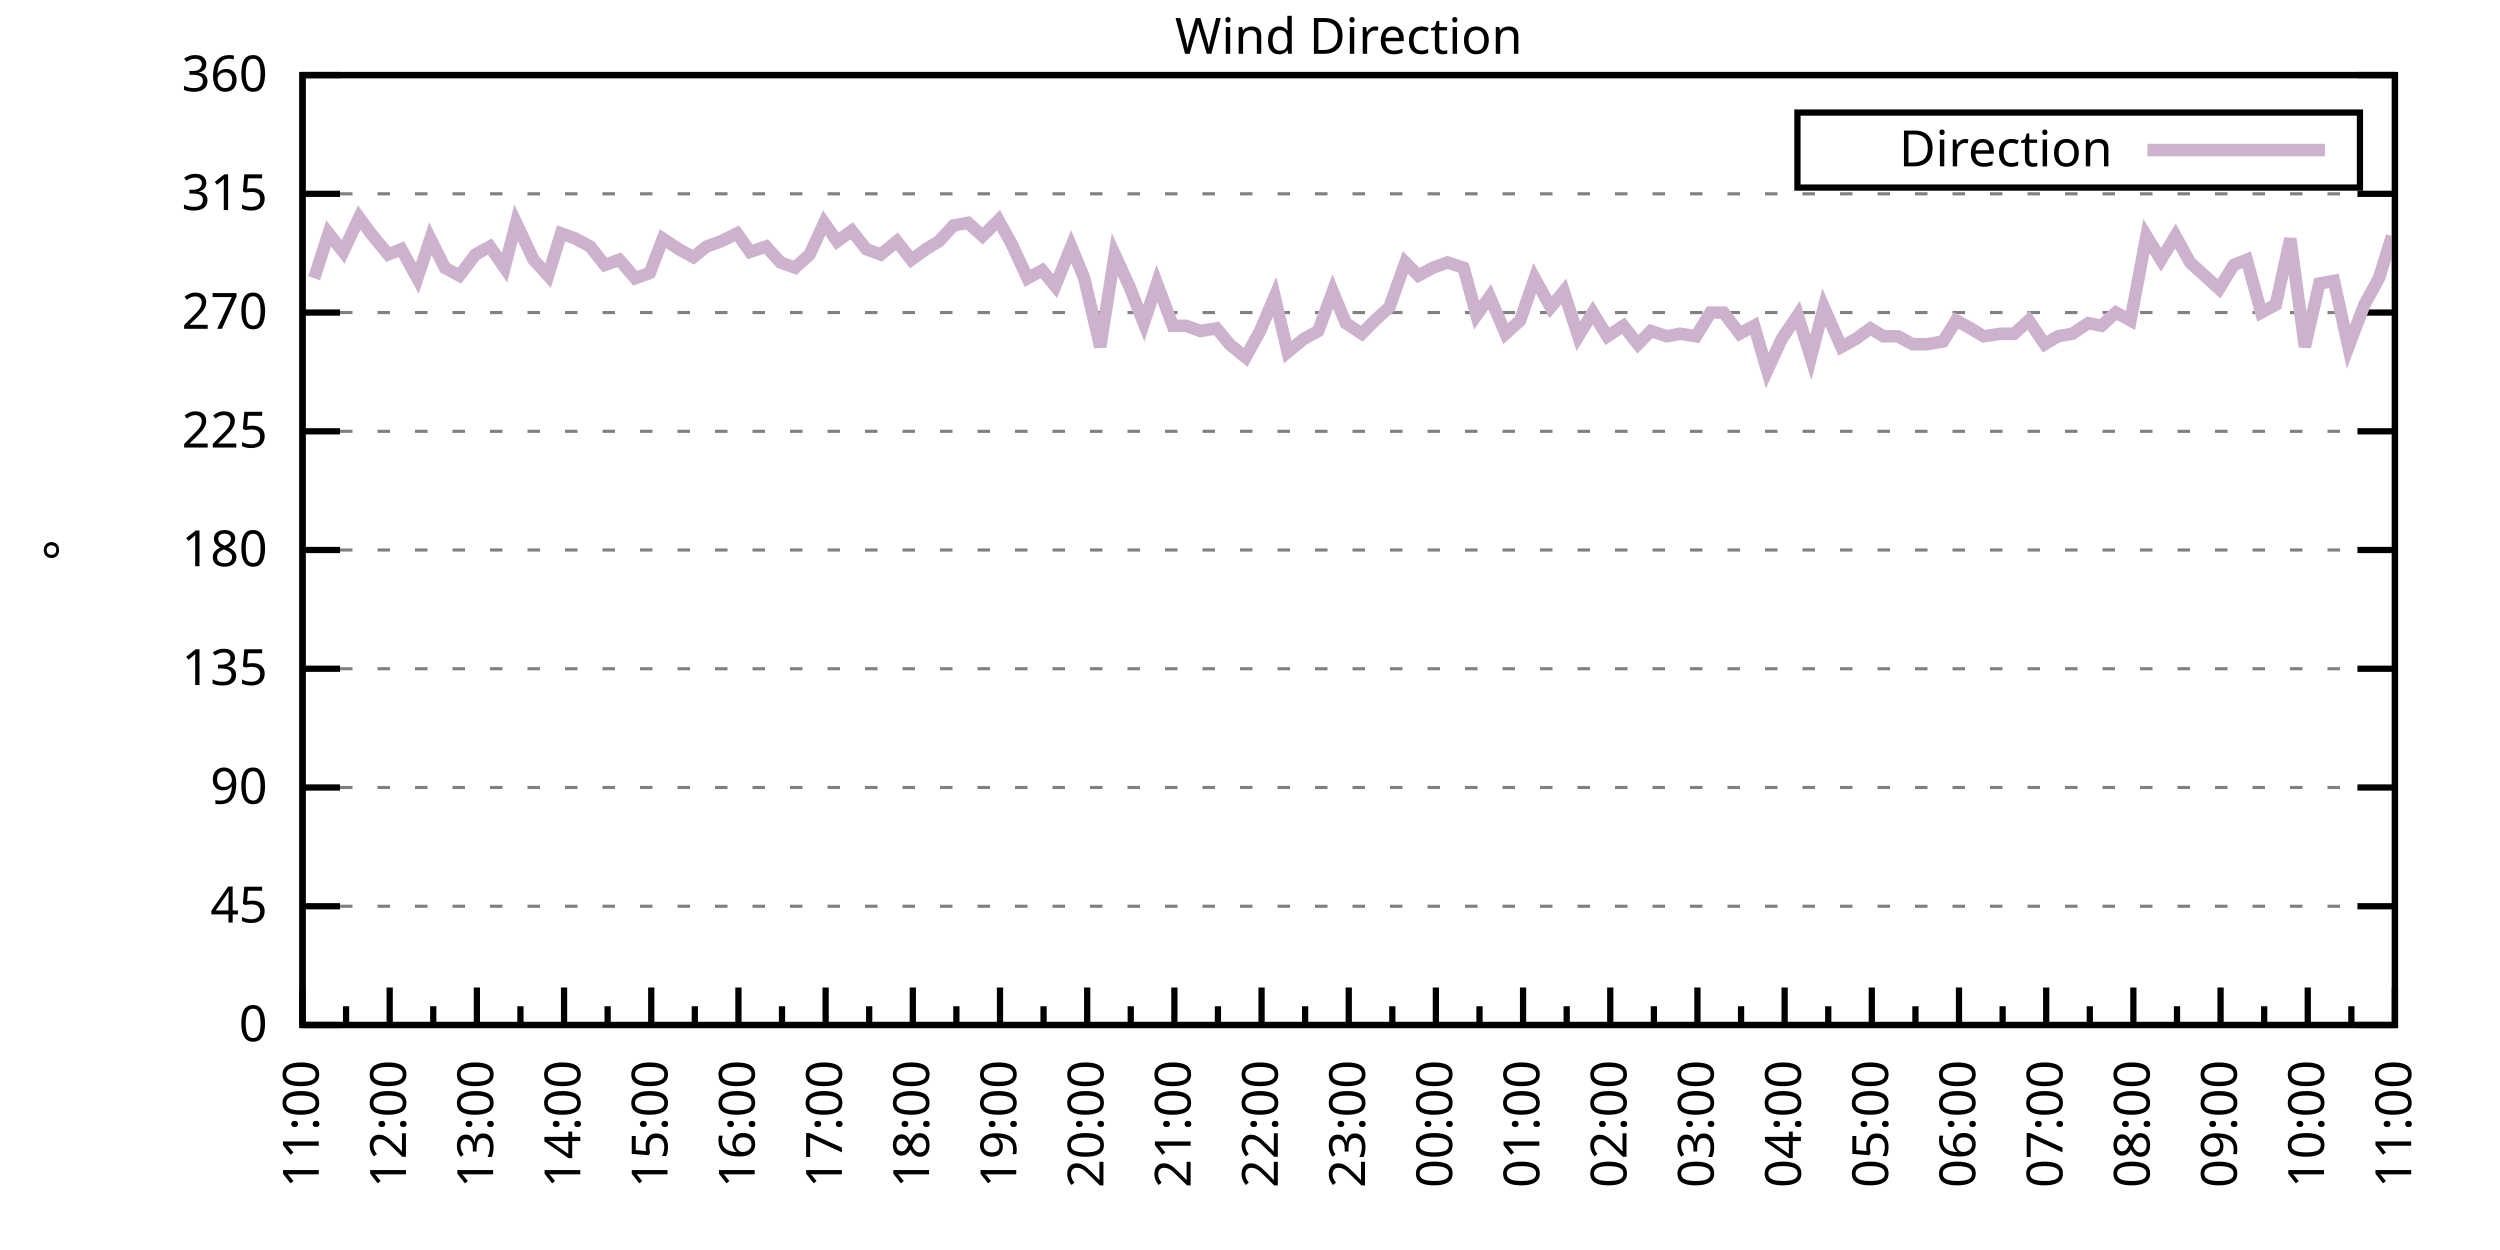
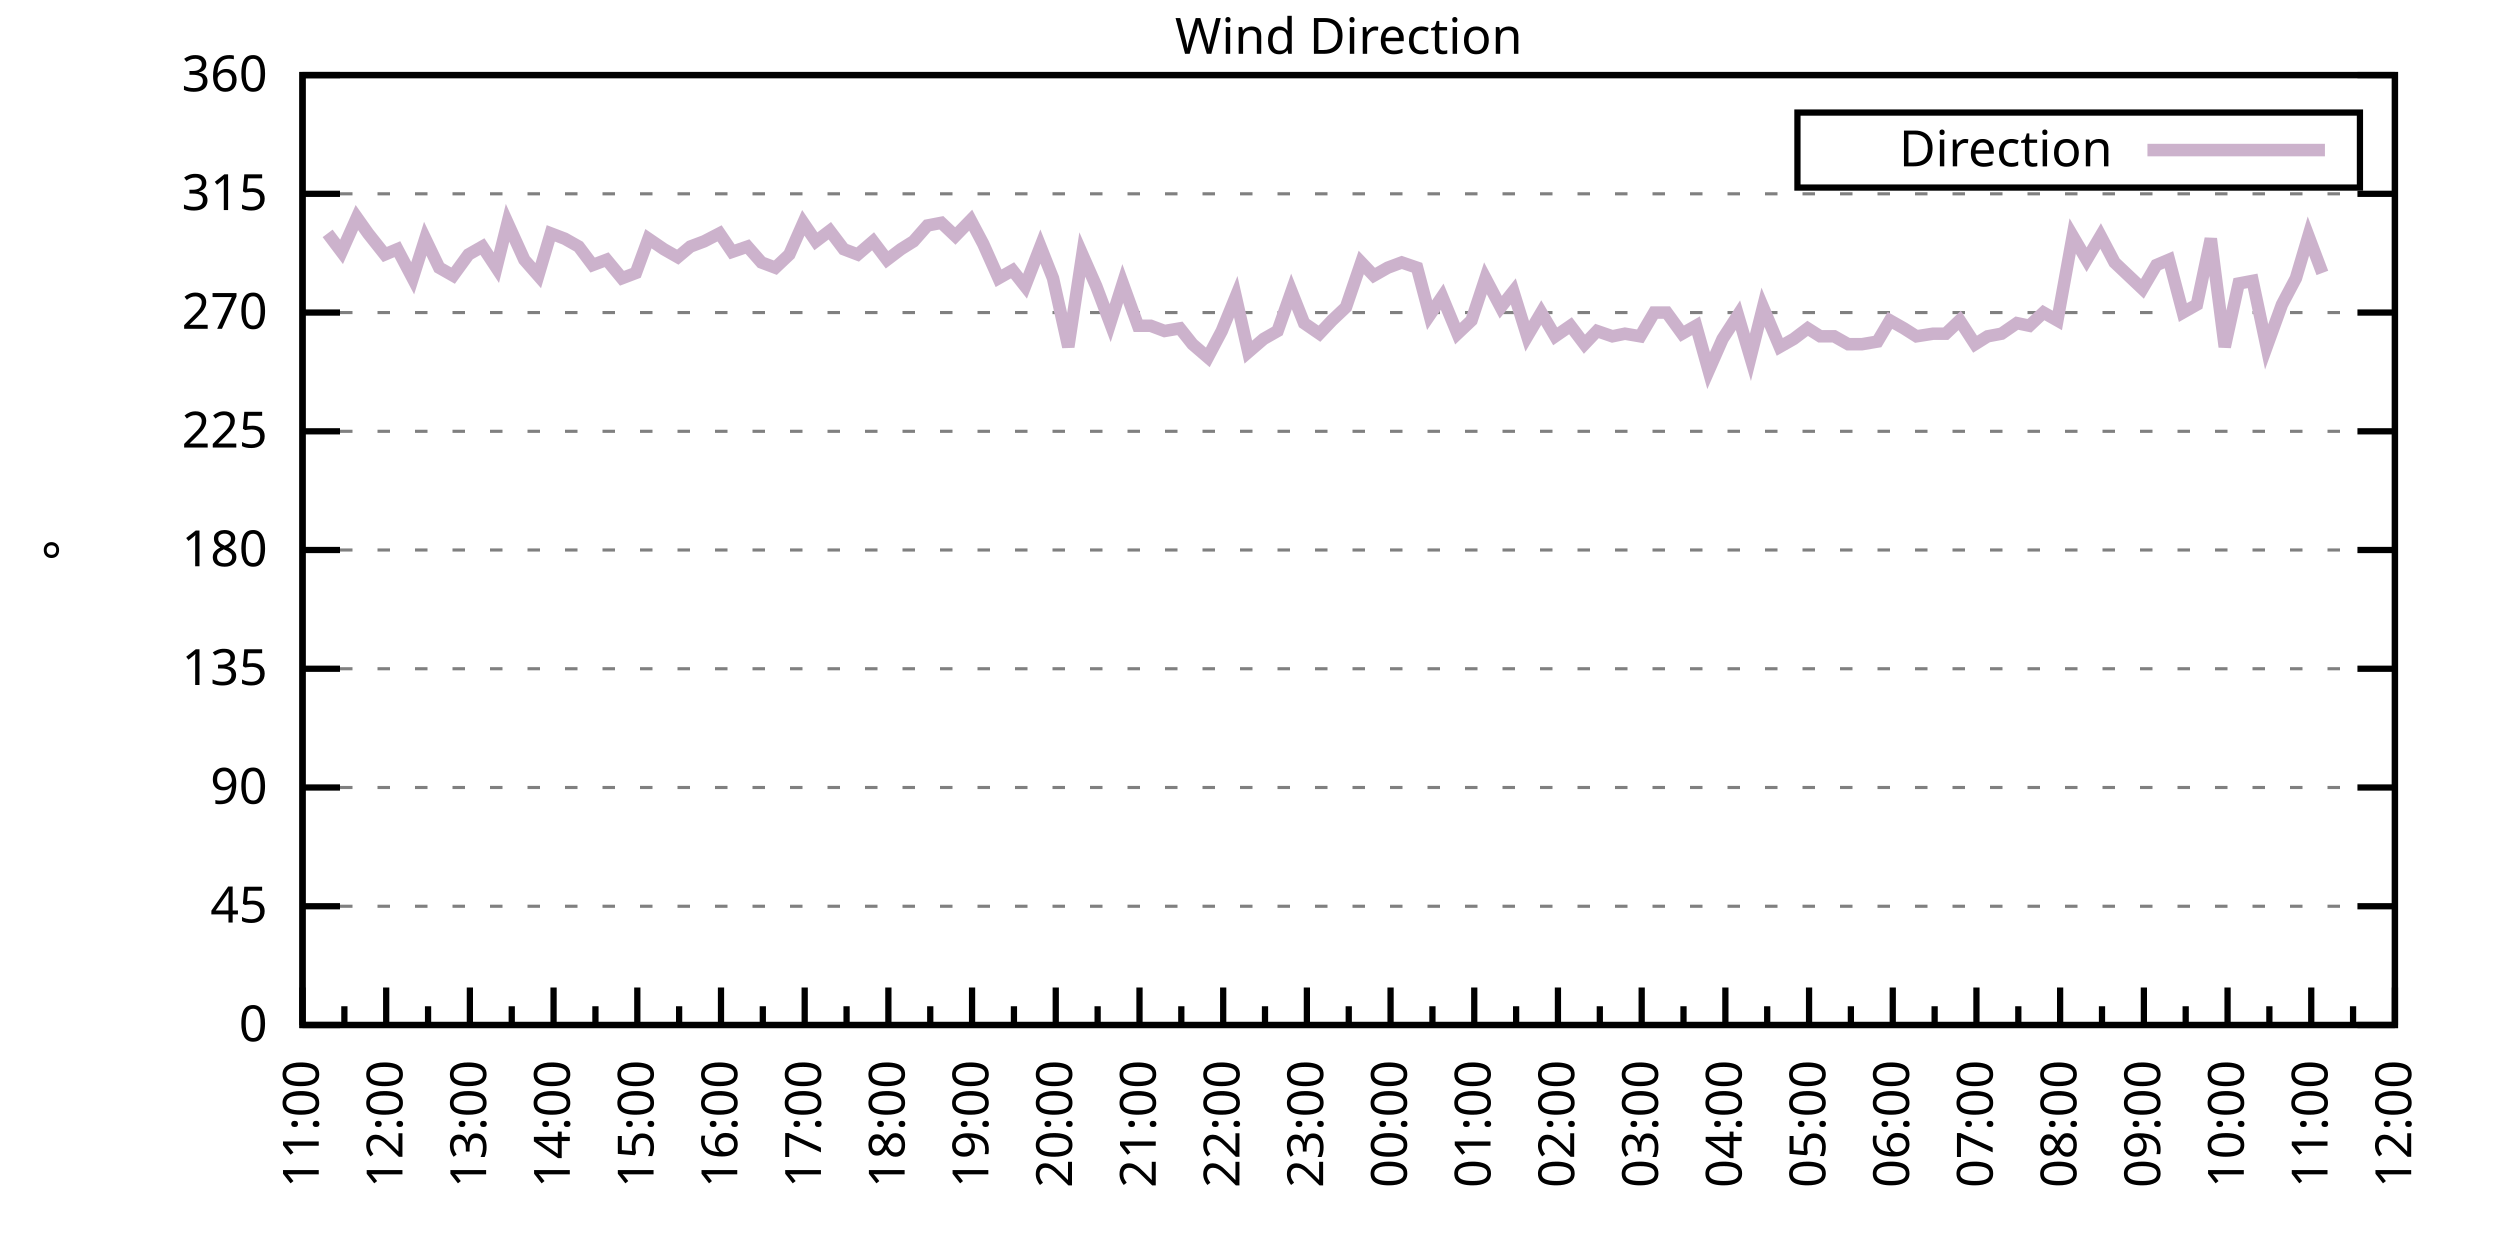
<svg xmlns="http://www.w3.org/2000/svg" xmlns:xlink="http://www.w3.org/1999/xlink" width="400" height="200" viewBox="0 0 400 200">
  <g id="gnuplot_canvas">
    <rect x="0" y="0" width="400" height="200" fill="none" />
    <defs>
      <circle id="gpDot" r="0.5" stroke-width="0.5" stroke="currentColor" />
      <path id="gpPt0" stroke-width="0.333" stroke="currentColor" d="M-1,0 h2 M0,-1 v2" />
      <path id="gpPt1" stroke-width="0.333" stroke="currentColor" d="M-1,-1 L1,1 M1,-1 L-1,1" />
      <path id="gpPt2" stroke-width="0.333" stroke="currentColor" d="M-1,0 L1,0 M0,-1 L0,1 M-1,-1 L1,1 M-1,1 L1,-1" />
      <rect id="gpPt3" stroke-width="0.333" stroke="currentColor" x="-1" y="-1" width="2" height="2" />
      <rect id="gpPt4" stroke-width="0.333" stroke="currentColor" fill="currentColor" x="-1" y="-1" width="2" height="2" />
      <circle id="gpPt5" stroke-width="0.333" stroke="currentColor" cx="0" cy="0" r="1" />
      <use xlink:href="#gpPt5" id="gpPt6" fill="currentColor" stroke="none" />
      <path id="gpPt7" stroke-width="0.333" stroke="currentColor" d="M0,-1.33 L-1.33,0.67 L1.33,0.67 z" />
      <use xlink:href="#gpPt7" id="gpPt8" fill="currentColor" stroke="none" />
      <use xlink:href="#gpPt7" id="gpPt9" stroke="currentColor" transform="rotate(180)" />
      <use xlink:href="#gpPt9" id="gpPt10" fill="currentColor" stroke="none" />
      <use xlink:href="#gpPt3" id="gpPt11" stroke="currentColor" transform="rotate(45)" />
      <use xlink:href="#gpPt11" id="gpPt12" fill="currentColor" stroke="none" />
      <path id="gpPt13" stroke-width="0.333" stroke="currentColor" d="M0,1.330 L1.265,0.411 L0.782,-1.067 L-0.782,-1.076 L-1.265,0.411 z" />
      <use xlink:href="#gpPt13" id="gpPt14" fill="currentColor" stroke="none" />
      <filter id="textbox" filterUnits="objectBoundingBox" x="0" y="0" height="1" width="1">
        <feFlood flood-color="white" flood-opacity="1" result="bgnd" />
        <feComposite in="SourceGraphic" in2="bgnd" operator="atop" />
      </filter>
      <filter id="greybox" filterUnits="objectBoundingBox" x="0" y="0" height="1" width="1">
        <feFlood flood-color="lightgrey" flood-opacity="1" result="grey" />
        <feComposite in="SourceGraphic" in2="grey" operator="atop" />
      </filter>
    </defs>
    <g fill="none" color="white" stroke="currentColor" stroke-width="1.00" stroke-linecap="butt" stroke-linejoin="miter">
</g>
    <g fill="none" color="black" stroke="currentColor" stroke-width="1.00" stroke-linecap="butt" stroke-linejoin="miter">
      <g stroke="none" shape-rendering="crispEdges">
        <polygon fill="rgb(255, 255, 255)" points="48.40,164.00 383.18,164.00 383.18,12.02 48.40,12.02 " />
      </g>
    </g>
    <g fill="none" color="black" stroke="currentColor" stroke-width="1.00" stroke-linecap="butt" stroke-linejoin="miter">
</g>
    <g fill="none" color="black" stroke="black" stroke-width="0.50" stroke-linecap="butt" stroke-linejoin="miter">
</g>
    <g fill="none" color="gray" stroke="currentColor" stroke-width="0.50" stroke-linecap="butt" stroke-linejoin="miter">
      <path stroke="gray" stroke-dasharray="2,4" class="gridline" d="M48.40,164.00 L383.19,164.00  " />
    </g>
    <g fill="none" color="gray" stroke="gray" stroke-width="1.00" stroke-linecap="butt" stroke-linejoin="miter">
</g>
    <g fill="none" color="black" stroke="currentColor" stroke-width="1.00" stroke-linecap="butt" stroke-linejoin="miter">
      <path stroke="black" d="M48.40,164.00 L54.40,164.00 M383.19,164.00 L377.19,164.00  " />
      <g transform="translate(42.80,166.60)" stroke="none" fill="black" font-family="Sans" font-size="8.00" text-anchor="end">
        <text>
          <tspan font-family="Sans"> 0</tspan>
        </text>
      </g>
    </g>
    <g fill="none" color="black" stroke="currentColor" stroke-width="1.00" stroke-linecap="butt" stroke-linejoin="miter">
</g>
    <g fill="none" color="black" stroke="black" stroke-width="0.50" stroke-linecap="butt" stroke-linejoin="miter">
</g>
    <g fill="none" color="gray" stroke="currentColor" stroke-width="0.50" stroke-linecap="butt" stroke-linejoin="miter">
      <path stroke="gray" stroke-dasharray="2,4" class="gridline" d="M48.40,145.00 L383.19,145.00  " />
    </g>
    <g fill="none" color="gray" stroke="gray" stroke-width="1.00" stroke-linecap="butt" stroke-linejoin="miter">
</g>
    <g fill="none" color="black" stroke="currentColor" stroke-width="1.00" stroke-linecap="butt" stroke-linejoin="miter">
      <path stroke="black" d="M48.40,145.00 L54.40,145.00 M383.19,145.00 L377.19,145.00  " />
      <g transform="translate(42.80,147.60)" stroke="none" fill="black" font-family="Sans" font-size="8.00" text-anchor="end">
        <text>
          <tspan font-family="Sans"> 45</tspan>
        </text>
      </g>
    </g>
    <g fill="none" color="black" stroke="currentColor" stroke-width="1.00" stroke-linecap="butt" stroke-linejoin="miter">
</g>
    <g fill="none" color="black" stroke="black" stroke-width="0.50" stroke-linecap="butt" stroke-linejoin="miter">
</g>
    <g fill="none" color="gray" stroke="currentColor" stroke-width="0.50" stroke-linecap="butt" stroke-linejoin="miter">
      <path stroke="gray" stroke-dasharray="2,4" class="gridline" d="M48.40,126.00 L383.19,126.00  " />
    </g>
    <g fill="none" color="gray" stroke="gray" stroke-width="1.00" stroke-linecap="butt" stroke-linejoin="miter">
</g>
    <g fill="none" color="black" stroke="currentColor" stroke-width="1.00" stroke-linecap="butt" stroke-linejoin="miter">
      <path stroke="black" d="M48.40,126.00 L54.40,126.00 M383.19,126.00 L377.19,126.00  " />
      <g transform="translate(42.80,128.60)" stroke="none" fill="black" font-family="Sans" font-size="8.00" text-anchor="end">
        <text>
          <tspan font-family="Sans"> 90</tspan>
        </text>
      </g>
    </g>
    <g fill="none" color="black" stroke="currentColor" stroke-width="1.00" stroke-linecap="butt" stroke-linejoin="miter">
</g>
    <g fill="none" color="black" stroke="black" stroke-width="0.50" stroke-linecap="butt" stroke-linejoin="miter">
</g>
    <g fill="none" color="gray" stroke="currentColor" stroke-width="0.50" stroke-linecap="butt" stroke-linejoin="miter">
      <path stroke="gray" stroke-dasharray="2,4" class="gridline" d="M48.40,107.00 L383.19,107.00  " />
    </g>
    <g fill="none" color="gray" stroke="gray" stroke-width="1.00" stroke-linecap="butt" stroke-linejoin="miter">
</g>
    <g fill="none" color="black" stroke="currentColor" stroke-width="1.00" stroke-linecap="butt" stroke-linejoin="miter">
      <path stroke="black" d="M48.40,107.00 L54.40,107.00 M383.19,107.00 L377.19,107.00  " />
      <g transform="translate(42.80,109.60)" stroke="none" fill="black" font-family="Sans" font-size="8.00" text-anchor="end">
        <text>
          <tspan font-family="Sans"> 135</tspan>
        </text>
      </g>
    </g>
    <g fill="none" color="black" stroke="currentColor" stroke-width="1.00" stroke-linecap="butt" stroke-linejoin="miter">
</g>
    <g fill="none" color="black" stroke="black" stroke-width="0.50" stroke-linecap="butt" stroke-linejoin="miter">
</g>
    <g fill="none" color="gray" stroke="currentColor" stroke-width="0.50" stroke-linecap="butt" stroke-linejoin="miter">
      <path stroke="gray" stroke-dasharray="2,4" class="gridline" d="M48.40,88.00 L383.19,88.00  " />
    </g>
    <g fill="none" color="gray" stroke="gray" stroke-width="1.00" stroke-linecap="butt" stroke-linejoin="miter">
</g>
    <g fill="none" color="black" stroke="currentColor" stroke-width="1.00" stroke-linecap="butt" stroke-linejoin="miter">
      <path stroke="black" d="M48.40,88.00 L54.40,88.00 M383.19,88.00 L377.19,88.00  " />
      <g transform="translate(42.80,90.60)" stroke="none" fill="black" font-family="Sans" font-size="8.00" text-anchor="end">
        <text>
          <tspan font-family="Sans"> 180</tspan>
        </text>
      </g>
    </g>
    <g fill="none" color="black" stroke="currentColor" stroke-width="1.00" stroke-linecap="butt" stroke-linejoin="miter">
</g>
    <g fill="none" color="black" stroke="black" stroke-width="0.50" stroke-linecap="butt" stroke-linejoin="miter">
</g>
    <g fill="none" color="gray" stroke="currentColor" stroke-width="0.50" stroke-linecap="butt" stroke-linejoin="miter">
      <path stroke="gray" stroke-dasharray="2,4" class="gridline" d="M48.40,69.01 L383.19,69.01  " />
    </g>
    <g fill="none" color="gray" stroke="gray" stroke-width="1.00" stroke-linecap="butt" stroke-linejoin="miter">
</g>
    <g fill="none" color="black" stroke="currentColor" stroke-width="1.00" stroke-linecap="butt" stroke-linejoin="miter">
      <path stroke="black" d="M48.40,69.01 L54.40,69.01 M383.19,69.01 L377.19,69.01  " />
      <g transform="translate(42.80,71.61)" stroke="none" fill="black" font-family="Sans" font-size="8.00" text-anchor="end">
        <text>
          <tspan font-family="Sans"> 225</tspan>
        </text>
      </g>
    </g>
    <g fill="none" color="black" stroke="currentColor" stroke-width="1.00" stroke-linecap="butt" stroke-linejoin="miter">
</g>
    <g fill="none" color="black" stroke="black" stroke-width="0.50" stroke-linecap="butt" stroke-linejoin="miter">
</g>
    <g fill="none" color="gray" stroke="currentColor" stroke-width="0.50" stroke-linecap="butt" stroke-linejoin="miter">
      <path stroke="gray" stroke-dasharray="2,4" class="gridline" d="M48.40,50.01 L383.19,50.01  " />
    </g>
    <g fill="none" color="gray" stroke="gray" stroke-width="1.00" stroke-linecap="butt" stroke-linejoin="miter">
</g>
    <g fill="none" color="black" stroke="currentColor" stroke-width="1.00" stroke-linecap="butt" stroke-linejoin="miter">
      <path stroke="black" d="M48.40,50.01 L54.40,50.01 M383.19,50.01 L377.19,50.01  " />
      <g transform="translate(42.80,52.61)" stroke="none" fill="black" font-family="Sans" font-size="8.00" text-anchor="end">
        <text>
          <tspan font-family="Sans"> 270</tspan>
        </text>
      </g>
    </g>
    <g fill="none" color="black" stroke="currentColor" stroke-width="1.00" stroke-linecap="butt" stroke-linejoin="miter">
</g>
    <g fill="none" color="black" stroke="black" stroke-width="0.50" stroke-linecap="butt" stroke-linejoin="miter">
</g>
    <g fill="none" color="gray" stroke="currentColor" stroke-width="0.50" stroke-linecap="butt" stroke-linejoin="miter">
      <path stroke="gray" stroke-dasharray="2,4" class="gridline" d="M48.40,31.01 L383.19,31.01  " />
    </g>
    <g fill="none" color="gray" stroke="gray" stroke-width="1.00" stroke-linecap="butt" stroke-linejoin="miter">
</g>
    <g fill="none" color="black" stroke="currentColor" stroke-width="1.00" stroke-linecap="butt" stroke-linejoin="miter">
      <path stroke="black" d="M48.40,31.01 L54.40,31.01 M383.19,31.01 L377.19,31.01  " />
      <g transform="translate(42.80,33.61)" stroke="none" fill="black" font-family="Sans" font-size="8.00" text-anchor="end">
        <text>
          <tspan font-family="Sans"> 315</tspan>
        </text>
      </g>
    </g>
    <g fill="none" color="black" stroke="currentColor" stroke-width="1.00" stroke-linecap="butt" stroke-linejoin="miter">
</g>
    <g fill="none" color="black" stroke="black" stroke-width="0.50" stroke-linecap="butt" stroke-linejoin="miter">
</g>
    <g fill="none" color="gray" stroke="currentColor" stroke-width="0.50" stroke-linecap="butt" stroke-linejoin="miter">
      <path stroke="gray" stroke-dasharray="2,4" class="gridline" d="M48.40,12.01 L383.19,12.01  " />
    </g>
    <g fill="none" color="gray" stroke="gray" stroke-width="1.00" stroke-linecap="butt" stroke-linejoin="miter">
</g>
    <g fill="none" color="black" stroke="currentColor" stroke-width="1.00" stroke-linecap="butt" stroke-linejoin="miter">
      <path stroke="black" d="M48.40,12.01 L54.40,12.01 M383.19,12.01 L377.19,12.01  " />
      <g transform="translate(42.80,14.61)" stroke="none" fill="black" font-family="Sans" font-size="8.00" text-anchor="end">
        <text>
          <tspan font-family="Sans"> 360</tspan>
        </text>
      </g>
    </g>
    <g fill="none" color="black" stroke="currentColor" stroke-width="1.00" stroke-linecap="butt" stroke-linejoin="miter">
      <path stroke="black" d="M48.40,164.00 L48.40,158.00  " />
      <g transform="translate(51.00,169.60) rotate(270)" stroke="none" fill="black" font-family="Sans" font-size="8.00" text-anchor="end">
        <text>
          <tspan font-family="Sans">11:00</tspan>
        </text>
      </g>
    </g>
    <g fill="none" color="black" stroke="currentColor" stroke-width="1.00" stroke-linecap="butt" stroke-linejoin="miter">
-       <path stroke="black" d="M55.37,164.00 L55.37,161.00 M62.35,164.00 L62.35,158.00  " />
-       <g transform="translate(64.95,169.60) rotate(270)" stroke="none" fill="black" font-family="Sans" font-size="8.00" text-anchor="end">
+       <path stroke="black" d="M55.10,164.00 L55.10,161.00 M61.79,164.00 L61.79,158.00  " />
+       <g transform="translate(64.39,169.60) rotate(270)" stroke="none" fill="black" font-family="Sans" font-size="8.00" text-anchor="end">
        <text>
          <tspan font-family="Sans">12:00</tspan>
        </text>
      </g>
    </g>
    <g fill="none" color="black" stroke="currentColor" stroke-width="1.00" stroke-linecap="butt" stroke-linejoin="miter">
-       <path stroke="black" d="M69.32,164.00 L69.32,161.00 M76.30,164.00 L76.30,158.00  " />
-       <g transform="translate(78.90,169.60) rotate(270)" stroke="none" fill="black" font-family="Sans" font-size="8.00" text-anchor="end">
+       <path stroke="black" d="M68.49,164.00 L68.49,161.00 M75.18,164.00 L75.18,158.00  " />
+       <g transform="translate(77.78,169.60) rotate(270)" stroke="none" fill="black" font-family="Sans" font-size="8.00" text-anchor="end">
        <text>
          <tspan font-family="Sans">13:00</tspan>
        </text>
      </g>
    </g>
    <g fill="none" color="black" stroke="currentColor" stroke-width="1.00" stroke-linecap="butt" stroke-linejoin="miter">
-       <path stroke="black" d="M83.27,164.00 L83.27,161.00 M90.25,164.00 L90.25,158.00  " />
-       <g transform="translate(92.85,169.60) rotate(270)" stroke="none" fill="black" font-family="Sans" font-size="8.00" text-anchor="end">
+       <path stroke="black" d="M81.88,164.00 L81.88,161.00 M88.57,164.00 L88.57,158.00  " />
+       <g transform="translate(91.17,169.60) rotate(270)" stroke="none" fill="black" font-family="Sans" font-size="8.00" text-anchor="end">
        <text>
          <tspan font-family="Sans">14:00</tspan>
        </text>
      </g>
    </g>
    <g fill="none" color="black" stroke="currentColor" stroke-width="1.00" stroke-linecap="butt" stroke-linejoin="miter">
-       <path stroke="black" d="M97.22,164.00 L97.22,161.00 M104.20,164.00 L104.20,158.00  " />
-       <g transform="translate(106.80,169.60) rotate(270)" stroke="none" fill="black" font-family="Sans" font-size="8.00" text-anchor="end">
+       <path stroke="black" d="M95.27,164.00 L95.27,161.00 M101.97,164.00 L101.97,158.00  " />
+       <g transform="translate(104.57,169.60) rotate(270)" stroke="none" fill="black" font-family="Sans" font-size="8.00" text-anchor="end">
        <text>
          <tspan font-family="Sans">15:00</tspan>
        </text>
      </g>
    </g>
    <g fill="none" color="black" stroke="currentColor" stroke-width="1.00" stroke-linecap="butt" stroke-linejoin="miter">
-       <path stroke="black" d="M111.17,164.00 L111.17,161.00 M118.15,164.00 L118.15,158.00  " />
-       <g transform="translate(120.75,169.60) rotate(270)" stroke="none" fill="black" font-family="Sans" font-size="8.00" text-anchor="end">
+       <path stroke="black" d="M108.66,164.00 L108.66,161.00 M115.36,164.00 L115.36,158.00  " />
+       <g transform="translate(117.96,169.60) rotate(270)" stroke="none" fill="black" font-family="Sans" font-size="8.00" text-anchor="end">
        <text>
          <tspan font-family="Sans">16:00</tspan>
        </text>
      </g>
    </g>
    <g fill="none" color="black" stroke="currentColor" stroke-width="1.00" stroke-linecap="butt" stroke-linejoin="miter">
-       <path stroke="black" d="M125.12,164.00 L125.12,161.00 M132.10,164.00 L132.10,158.00  " />
-       <g transform="translate(134.70,169.60) rotate(270)" stroke="none" fill="black" font-family="Sans" font-size="8.00" text-anchor="end">
+       <path stroke="black" d="M122.05,164.00 L122.05,161.00 M128.75,164.00 L128.75,158.00  " />
+       <g transform="translate(131.35,169.60) rotate(270)" stroke="none" fill="black" font-family="Sans" font-size="8.00" text-anchor="end">
        <text>
          <tspan font-family="Sans">17:00</tspan>
        </text>
      </g>
    </g>
    <g fill="none" color="black" stroke="currentColor" stroke-width="1.00" stroke-linecap="butt" stroke-linejoin="miter">
-       <path stroke="black" d="M139.07,164.00 L139.07,161.00 M146.05,164.00 L146.05,158.00  " />
-       <g transform="translate(148.65,169.60) rotate(270)" stroke="none" fill="black" font-family="Sans" font-size="8.00" text-anchor="end">
+       <path stroke="black" d="M135.45,164.00 L135.45,161.00 M142.14,164.00 L142.14,158.00  " />
+       <g transform="translate(144.74,169.60) rotate(270)" stroke="none" fill="black" font-family="Sans" font-size="8.00" text-anchor="end">
        <text>
          <tspan font-family="Sans">18:00</tspan>
        </text>
      </g>
    </g>
    <g fill="none" color="black" stroke="currentColor" stroke-width="1.00" stroke-linecap="butt" stroke-linejoin="miter">
-       <path stroke="black" d="M153.02,164.00 L153.02,161.00 M160.00,164.00 L160.00,158.00  " />
-       <g transform="translate(162.60,169.60) rotate(270)" stroke="none" fill="black" font-family="Sans" font-size="8.00" text-anchor="end">
+       <path stroke="black" d="M148.84,164.00 L148.84,161.00 M155.53,164.00 L155.53,158.00  " />
+       <g transform="translate(158.13,169.60) rotate(270)" stroke="none" fill="black" font-family="Sans" font-size="8.00" text-anchor="end">
        <text>
          <tspan font-family="Sans">19:00</tspan>
        </text>
      </g>
    </g>
    <g fill="none" color="black" stroke="currentColor" stroke-width="1.00" stroke-linecap="butt" stroke-linejoin="miter">
-       <path stroke="black" d="M166.97,164.00 L166.97,161.00 M173.95,164.00 L173.95,158.00  " />
-       <g transform="translate(176.55,169.60) rotate(270)" stroke="none" fill="black" font-family="Sans" font-size="8.00" text-anchor="end">
+       <path stroke="black" d="M162.23,164.00 L162.23,161.00 M168.92,164.00 L168.92,158.00  " />
+       <g transform="translate(171.52,169.60) rotate(270)" stroke="none" fill="black" font-family="Sans" font-size="8.00" text-anchor="end">
        <text>
          <tspan font-family="Sans">20:00</tspan>
        </text>
      </g>
    </g>
    <g fill="none" color="black" stroke="currentColor" stroke-width="1.00" stroke-linecap="butt" stroke-linejoin="miter">
-       <path stroke="black" d="M180.92,164.00 L180.92,161.00 M187.90,164.00 L187.90,158.00  " />
-       <g transform="translate(190.50,169.60) rotate(270)" stroke="none" fill="black" font-family="Sans" font-size="8.00" text-anchor="end">
+       <path stroke="black" d="M175.62,164.00 L175.62,161.00 M182.32,164.00 L182.32,158.00  " />
+       <g transform="translate(184.92,169.60) rotate(270)" stroke="none" fill="black" font-family="Sans" font-size="8.00" text-anchor="end">
        <text>
          <tspan font-family="Sans">21:00</tspan>
        </text>
      </g>
    </g>
    <g fill="none" color="black" stroke="currentColor" stroke-width="1.00" stroke-linecap="butt" stroke-linejoin="miter">
-       <path stroke="black" d="M194.87,164.00 L194.87,161.00 M201.85,164.00 L201.85,158.00  " />
-       <g transform="translate(204.45,169.60) rotate(270)" stroke="none" fill="black" font-family="Sans" font-size="8.00" text-anchor="end">
+       <path stroke="black" d="M189.01,164.00 L189.01,161.00 M195.71,164.00 L195.71,158.00  " />
+       <g transform="translate(198.31,169.60) rotate(270)" stroke="none" fill="black" font-family="Sans" font-size="8.00" text-anchor="end">
        <text>
          <tspan font-family="Sans">22:00</tspan>
        </text>
      </g>
    </g>
    <g fill="none" color="black" stroke="currentColor" stroke-width="1.00" stroke-linecap="butt" stroke-linejoin="miter">
-       <path stroke="black" d="M208.82,164.00 L208.82,161.00 M215.80,164.00 L215.80,158.00  " />
-       <g transform="translate(218.40,169.60) rotate(270)" stroke="none" fill="black" font-family="Sans" font-size="8.00" text-anchor="end">
+       <path stroke="black" d="M202.40,164.00 L202.40,161.00 M209.10,164.00 L209.10,158.00  " />
+       <g transform="translate(211.70,169.60) rotate(270)" stroke="none" fill="black" font-family="Sans" font-size="8.00" text-anchor="end">
        <text>
          <tspan font-family="Sans">23:00</tspan>
        </text>
      </g>
    </g>
    <g fill="none" color="black" stroke="currentColor" stroke-width="1.00" stroke-linecap="butt" stroke-linejoin="miter">
-       <path stroke="black" d="M222.77,164.00 L222.77,161.00 M229.74,164.00 L229.74,158.00  " />
-       <g transform="translate(232.34,169.60) rotate(270)" stroke="none" fill="black" font-family="Sans" font-size="8.00" text-anchor="end">
+       <path stroke="black" d="M215.80,164.00 L215.80,161.00 M222.49,164.00 L222.49,158.00  " />
+       <g transform="translate(225.09,169.60) rotate(270)" stroke="none" fill="black" font-family="Sans" font-size="8.00" text-anchor="end">
        <text>
          <tspan font-family="Sans">00:00</tspan>
        </text>
      </g>
    </g>
    <g fill="none" color="black" stroke="currentColor" stroke-width="1.00" stroke-linecap="butt" stroke-linejoin="miter">
-       <path stroke="black" d="M236.72,164.00 L236.72,161.00 M243.69,164.00 L243.69,158.00  " />
-       <g transform="translate(246.29,169.60) rotate(270)" stroke="none" fill="black" font-family="Sans" font-size="8.00" text-anchor="end">
+       <path stroke="black" d="M229.19,164.00 L229.19,161.00 M235.88,164.00 L235.88,158.00  " />
+       <g transform="translate(238.48,169.60) rotate(270)" stroke="none" fill="black" font-family="Sans" font-size="8.00" text-anchor="end">
        <text>
          <tspan font-family="Sans">01:00</tspan>
        </text>
      </g>
    </g>
    <g fill="none" color="black" stroke="currentColor" stroke-width="1.00" stroke-linecap="butt" stroke-linejoin="miter">
-       <path stroke="black" d="M250.67,164.00 L250.67,161.00 M257.64,164.00 L257.64,158.00  " />
-       <g transform="translate(260.24,169.60) rotate(270)" stroke="none" fill="black" font-family="Sans" font-size="8.00" text-anchor="end">
+       <path stroke="black" d="M242.58,164.00 L242.58,161.00 M249.27,164.00 L249.27,158.00  " />
+       <g transform="translate(251.87,169.60) rotate(270)" stroke="none" fill="black" font-family="Sans" font-size="8.00" text-anchor="end">
        <text>
          <tspan font-family="Sans">02:00</tspan>
        </text>
      </g>
    </g>
    <g fill="none" color="black" stroke="currentColor" stroke-width="1.00" stroke-linecap="butt" stroke-linejoin="miter">
-       <path stroke="black" d="M264.62,164.00 L264.62,161.00 M271.59,164.00 L271.59,158.00  " />
-       <g transform="translate(274.19,169.60) rotate(270)" stroke="none" fill="black" font-family="Sans" font-size="8.00" text-anchor="end">
+       <path stroke="black" d="M255.97,164.00 L255.97,161.00 M262.67,164.00 L262.67,158.00  " />
+       <g transform="translate(265.27,169.60) rotate(270)" stroke="none" fill="black" font-family="Sans" font-size="8.00" text-anchor="end">
        <text>
          <tspan font-family="Sans">03:00</tspan>
        </text>
      </g>
    </g>
    <g fill="none" color="black" stroke="currentColor" stroke-width="1.00" stroke-linecap="butt" stroke-linejoin="miter">
-       <path stroke="black" d="M278.57,164.00 L278.57,161.00 M285.54,164.00 L285.54,158.00  " />
-       <g transform="translate(288.14,169.60) rotate(270)" stroke="none" fill="black" font-family="Sans" font-size="8.00" text-anchor="end">
+       <path stroke="black" d="M269.36,164.00 L269.36,161.00 M276.06,164.00 L276.06,158.00  " />
+       <g transform="translate(278.66,169.60) rotate(270)" stroke="none" fill="black" font-family="Sans" font-size="8.00" text-anchor="end">
        <text>
          <tspan font-family="Sans">04:00</tspan>
        </text>
      </g>
    </g>
    <g fill="none" color="black" stroke="currentColor" stroke-width="1.00" stroke-linecap="butt" stroke-linejoin="miter">
-       <path stroke="black" d="M292.52,164.00 L292.52,161.00 M299.49,164.00 L299.49,158.00  " />
-       <g transform="translate(302.09,169.60) rotate(270)" stroke="none" fill="black" font-family="Sans" font-size="8.00" text-anchor="end">
+       <path stroke="black" d="M282.75,164.00 L282.75,161.00 M289.45,164.00 L289.45,158.00  " />
+       <g transform="translate(292.05,169.60) rotate(270)" stroke="none" fill="black" font-family="Sans" font-size="8.00" text-anchor="end">
        <text>
          <tspan font-family="Sans">05:00</tspan>
        </text>
      </g>
    </g>
    <g fill="none" color="black" stroke="currentColor" stroke-width="1.00" stroke-linecap="butt" stroke-linejoin="miter">
-       <path stroke="black" d="M306.47,164.00 L306.47,161.00 M313.44,164.00 L313.44,158.00  " />
-       <g transform="translate(316.04,169.60) rotate(270)" stroke="none" fill="black" font-family="Sans" font-size="8.00" text-anchor="end">
+       <path stroke="black" d="M296.14,164.00 L296.14,161.00 M302.84,164.00 L302.84,158.00  " />
+       <g transform="translate(305.44,169.60) rotate(270)" stroke="none" fill="black" font-family="Sans" font-size="8.00" text-anchor="end">
        <text>
          <tspan font-family="Sans">06:00</tspan>
        </text>
      </g>
    </g>
    <g fill="none" color="black" stroke="currentColor" stroke-width="1.00" stroke-linecap="butt" stroke-linejoin="miter">
-       <path stroke="black" d="M320.42,164.00 L320.42,161.00 M327.39,164.00 L327.39,158.00  " />
-       <g transform="translate(329.99,169.60) rotate(270)" stroke="none" fill="black" font-family="Sans" font-size="8.00" text-anchor="end">
+       <path stroke="black" d="M309.54,164.00 L309.54,161.00 M316.23,164.00 L316.23,158.00  " />
+       <g transform="translate(318.83,169.60) rotate(270)" stroke="none" fill="black" font-family="Sans" font-size="8.00" text-anchor="end">
        <text>
          <tspan font-family="Sans">07:00</tspan>
        </text>
      </g>
    </g>
    <g fill="none" color="black" stroke="currentColor" stroke-width="1.00" stroke-linecap="butt" stroke-linejoin="miter">
-       <path stroke="black" d="M334.37,164.00 L334.37,161.00 M341.34,164.00 L341.34,158.00  " />
-       <g transform="translate(343.94,169.60) rotate(270)" stroke="none" fill="black" font-family="Sans" font-size="8.00" text-anchor="end">
+       <path stroke="black" d="M322.93,164.00 L322.93,161.00 M329.62,164.00 L329.62,158.00  " />
+       <g transform="translate(332.22,169.60) rotate(270)" stroke="none" fill="black" font-family="Sans" font-size="8.00" text-anchor="end">
        <text>
          <tspan font-family="Sans">08:00</tspan>
        </text>
      </g>
    </g>
    <g fill="none" color="black" stroke="currentColor" stroke-width="1.00" stroke-linecap="butt" stroke-linejoin="miter">
-       <path stroke="black" d="M348.32,164.00 L348.32,161.00 M355.29,164.00 L355.29,158.00  " />
-       <g transform="translate(357.89,169.60) rotate(270)" stroke="none" fill="black" font-family="Sans" font-size="8.00" text-anchor="end">
+       <path stroke="black" d="M336.32,164.00 L336.32,161.00 M343.02,164.00 L343.02,158.00  " />
+       <g transform="translate(345.62,169.60) rotate(270)" stroke="none" fill="black" font-family="Sans" font-size="8.00" text-anchor="end">
        <text>
          <tspan font-family="Sans">09:00</tspan>
        </text>
      </g>
    </g>
    <g fill="none" color="black" stroke="currentColor" stroke-width="1.00" stroke-linecap="butt" stroke-linejoin="miter">
-       <path stroke="black" d="M362.27,164.00 L362.27,161.00 M369.24,164.00 L369.24,158.00  " />
-       <g transform="translate(371.84,169.60) rotate(270)" stroke="none" fill="black" font-family="Sans" font-size="8.00" text-anchor="end">
+       <path stroke="black" d="M349.71,164.00 L349.71,161.00 M356.41,164.00 L356.41,158.00  " />
+       <g transform="translate(359.01,169.60) rotate(270)" stroke="none" fill="black" font-family="Sans" font-size="8.00" text-anchor="end">
        <text>
          <tspan font-family="Sans">10:00</tspan>
        </text>
      </g>
    </g>
    <g fill="none" color="black" stroke="currentColor" stroke-width="1.00" stroke-linecap="butt" stroke-linejoin="miter">
-       <path stroke="black" d="M376.22,164.00 L376.22,161.00 M383.19,164.00 L383.19,158.00  " />
+       <path stroke="black" d="M363.10,164.00 L363.10,161.00 M369.80,164.00 L369.80,158.00  " />
+       <g transform="translate(372.40,169.60) rotate(270)" stroke="none" fill="black" font-family="Sans" font-size="8.00" text-anchor="end">
+         <text>
+           <tspan font-family="Sans">11:00</tspan>
+         </text>
+       </g>
+     </g>
+     <g fill="none" color="black" stroke="currentColor" stroke-width="1.00" stroke-linecap="butt" stroke-linejoin="miter">
+       <path stroke="black" d="M376.49,164.00 L376.49,161.00 M383.19,164.00 L383.19,158.00  " />
      <g transform="translate(385.79,169.60) rotate(270)" stroke="none" fill="black" font-family="Sans" font-size="8.00" text-anchor="end">
        <text>
-           <tspan font-family="Sans">11:00</tspan>
+           <tspan font-family="Sans">12:00</tspan>
        </text>
      </g>
    </g>
    <g fill="none" color="black" stroke="currentColor" stroke-width="1.00" stroke-linecap="butt" stroke-linejoin="miter">
</g>
    <g fill="none" color="black" stroke="currentColor" stroke-width="1.00" stroke-linecap="butt" stroke-linejoin="miter">
      <path stroke="black" d="M48.40,12.01 L48.40,164.00 L383.19,164.00 L383.19,12.01 L48.40,12.01 Z  " />
    </g>
    <g fill="none" color="black" stroke="currentColor" stroke-width="1.00" stroke-linecap="butt" stroke-linejoin="miter">
      <g transform="translate(12.80,88.01) rotate(270)" stroke="none" fill="black" font-family="Sans" font-size="8.00" text-anchor="middle">
        <text>
          <tspan font-family="Sans">°</tspan>
        </text>
      </g>
    </g>
    <g fill="none" color="black" stroke="currentColor" stroke-width="1.00" stroke-linecap="butt" stroke-linejoin="miter">
</g>
    <g fill="none" color="black" stroke="currentColor" stroke-width="1.00" stroke-linecap="butt" stroke-linejoin="miter">
      <path stroke="black" d="M287.59,30.01 L287.59,18.01 L377.59,18.01 L377.59,30.01 L287.59,30.01 Z  " />
    </g>
    <g id="Wind_direction_plot_1">
      <g fill="none" color="white" stroke="black" stroke-width="2.00" stroke-linecap="butt" stroke-linejoin="miter">
</g>
      <g fill="none" color="black" stroke="currentColor" stroke-width="2.00" stroke-linecap="butt" stroke-linejoin="miter">
        <g transform="translate(337.99,26.61)" stroke="none" fill="black" font-family="Sans" font-size="8.00" text-anchor="end">
          <text>
            <tspan font-family="Sans">Direction</tspan>
          </text>
        </g>
      </g>
      <g fill="none" color="black" stroke="currentColor" stroke-width="2.00" stroke-linecap="butt" stroke-linejoin="miter">
-         <path stroke="rgb(204, 178, 204)" d="M343.59,24.01 L371.99,24.01 M50.26,44.52 L52.58,37.34 L54.91,40.30 L57.47,34.81 L59.33,37.34 L62.12,40.72   L64.21,39.87 L66.77,44.52 L68.86,38.19 L71.18,42.83 L73.51,44.10 L76.07,40.72 L78.39,39.45 L80.72,42.83   L82.58,35.65 L85.37,41.56 L87.69,44.10 L89.78,37.34 L92.11,38.19 L94.43,39.45 L96.76,42.41 L99.08,41.56   L101.64,44.52 L103.97,43.67 L106.06,38.19 L108.62,39.87 L110.94,41.14 L113.03,39.45 L115.36,38.61 L117.92,37.34   L120.01,40.30 L122.57,39.45 L124.89,41.99 L127.22,42.83 L129.54,40.72 L131.87,35.65 L133.96,38.61 L136.28,36.92   L138.61,39.87 L140.93,40.72 L143.49,38.61 L145.81,41.56 L148.14,39.87 L150.23,38.61 L152.56,36.08 L154.88,35.65   L157.21,37.76 L159.76,35.23 L161.86,39.03 L164.41,44.52 L166.74,43.25 L168.83,45.79 L171.39,39.45 L173.48,44.52   L176.04,55.50 L178.36,40.72 L180.69,45.79 L183.01,51.70 L185.11,45.36 L187.66,52.12 L189.76,52.12 L192.08,52.96   L194.64,52.54 L196.73,55.07 L199.29,57.18 L201.61,52.96 L203.94,47.47 L206.03,56.34 L208.59,54.23 L210.91,52.96   L213.24,46.63 L215.33,51.70 L217.89,53.39 L219.98,51.27 L222.30,49.16 L224.86,41.99 L226.95,44.10 L229.28,42.83   L231.60,41.99 L234.16,42.83 L236.25,50.43 L238.35,47.47 L240.90,53.39 L243.23,51.27 L245.55,44.52 L248.11,49.16   L250.20,46.63 L252.53,53.81 L254.85,50.01 L257.18,53.81 L259.74,52.12 L262.06,55.07 L264.15,52.96 L266.71,53.81   L268.80,53.39 L271.36,53.81 L273.69,50.01 L275.78,50.01 L278.34,53.39 L280.66,52.12 L282.75,59.30 L285.08,54.23   L287.64,50.43 L289.73,57.18 L291.82,49.16 L294.61,55.50 L296.94,54.23 L299.26,52.54 L301.35,53.81 L303.68,53.81   L306.00,55.07 L308.33,55.07 L310.88,54.65 L312.98,51.27 L315.30,52.54 L317.39,53.81 L320.18,53.39 L322.28,53.39   L324.60,51.27 L327.16,55.07 L329.25,53.81 L331.58,53.39 L334.13,51.70 L336.23,52.12 L338.55,50.01 L340.88,51.27   L343.43,37.76 L345.76,41.56 L348.08,37.76 L350.41,41.99 L352.73,44.10 L355.06,46.21 L357.38,42.41 L359.48,41.56   L361.80,50.01 L364.13,48.74 L366.45,38.19 L368.78,55.50 L371.10,45.36 L373.43,44.94 L375.75,55.50 L378.31,48.74   L380.63,44.52 L382.73,37.76  " />
+         <path stroke="rgb(204, 178, 204)" d="M343.59,24.01 L371.99,24.01 M52.42,37.34 L54.65,40.30 L57.10,34.81 L58.89,37.34 L61.57,40.72 L63.58,39.87   L66.03,44.52 L68.04,38.19 L70.27,42.83 L72.50,44.10 L74.96,40.72 L77.19,39.45 L79.42,42.83 L81.21,35.65   L83.89,41.56 L86.12,44.10 L88.13,37.34 L90.36,38.19 L92.59,39.45 L94.82,42.41 L97.06,41.56 L99.51,44.52   L101.74,43.67 L103.75,38.19 L106.21,39.87 L108.44,41.14 L110.45,39.45 L112.68,38.61 L115.13,37.34 L117.14,40.30   L119.60,39.45 L121.83,41.99 L124.06,42.83 L126.29,40.72 L128.53,35.65 L130.54,38.61 L132.77,36.92 L135.00,39.87   L137.23,40.72 L139.69,38.61 L141.92,41.56 L144.15,39.87 L146.16,38.61 L148.39,36.08 L150.62,35.65 L152.85,37.76   L155.31,35.23 L157.32,39.03 L159.77,44.52 L162.01,43.25 L164.01,45.79 L166.47,39.45 L168.48,44.52 L170.93,55.50   L173.17,40.72 L175.40,45.79 L177.63,51.70 L179.64,45.36 L182.09,52.12 L184.10,52.12 L186.33,52.96 L188.79,52.54   L190.80,55.07 L193.25,57.18 L195.48,52.96 L197.72,47.47 L199.73,56.34 L202.18,54.23 L204.41,52.96 L206.64,46.63   L208.65,51.70 L211.11,53.39 L213.12,51.27 L215.35,49.16 L217.80,41.99 L219.81,44.10 L222.04,42.83 L224.28,41.99   L226.73,42.83 L228.74,50.43 L230.75,47.47 L233.20,53.39 L235.44,51.27 L237.67,44.52 L240.12,49.16 L242.13,46.63   L244.36,53.81 L246.60,50.01 L248.83,53.81 L251.28,52.12 L253.51,55.07 L255.52,52.96 L257.98,53.81 L259.99,53.39   L262.44,53.81 L264.67,50.01 L266.68,50.01 L269.14,53.39 L271.37,52.12 L273.38,59.30 L275.61,54.23 L278.07,50.43   L280.07,57.18 L282.08,49.16 L284.76,55.50 L286.99,54.23 L289.23,52.54 L291.23,53.81 L293.47,53.81 L295.70,55.07   L297.93,55.07 L300.39,54.65 L302.39,51.27 L304.63,52.54 L306.63,53.81 L309.31,53.39 L311.32,53.39 L313.55,51.27   L316.01,55.07 L318.02,53.81 L320.25,53.39 L322.70,51.70 L324.71,52.12 L326.95,50.01 L329.18,51.27 L331.63,37.76   L333.86,41.56 L336.10,37.76 L338.33,41.99 L340.56,44.10 L342.79,46.21 L345.02,42.41 L347.03,41.56 L349.26,50.01   L351.50,48.74 L353.73,38.19 L355.96,55.50 L358.19,45.36 L360.42,44.94 L362.66,55.50 L365.11,48.74 L367.34,44.52   L369.35,37.76 L371.58,43.67  " />
      </g>
    </g>
    <g fill="none" color="black" stroke="currentColor" stroke-width="2.00" stroke-linecap="butt" stroke-linejoin="miter">
</g>
    <g fill="none" color="black" stroke="black" stroke-width="1.00" stroke-linecap="butt" stroke-linejoin="miter">
</g>
    <g fill="none" color="black" stroke="currentColor" stroke-width="1.00" stroke-linecap="butt" stroke-linejoin="miter">
      <path stroke="black" d="M48.40,12.01 L48.40,164.00 L383.19,164.00 L383.19,12.01 L48.40,12.01 Z  " />
    </g>
    <g fill="none" color="black" stroke="currentColor" stroke-width="1.00" stroke-linecap="butt" stroke-linejoin="miter">
      <g transform="translate(215.79,8.61)" stroke="none" fill="black" font-family="Sans" font-size="8.00" text-anchor="middle">
        <text>
          <tspan font-family="Sans">Wind Direction</tspan>
        </text>
      </g>
    </g>
    <g fill="none" color="black" stroke="currentColor" stroke-width="1.00" stroke-linecap="butt" stroke-linejoin="miter">
</g>
  </g>
</svg>
